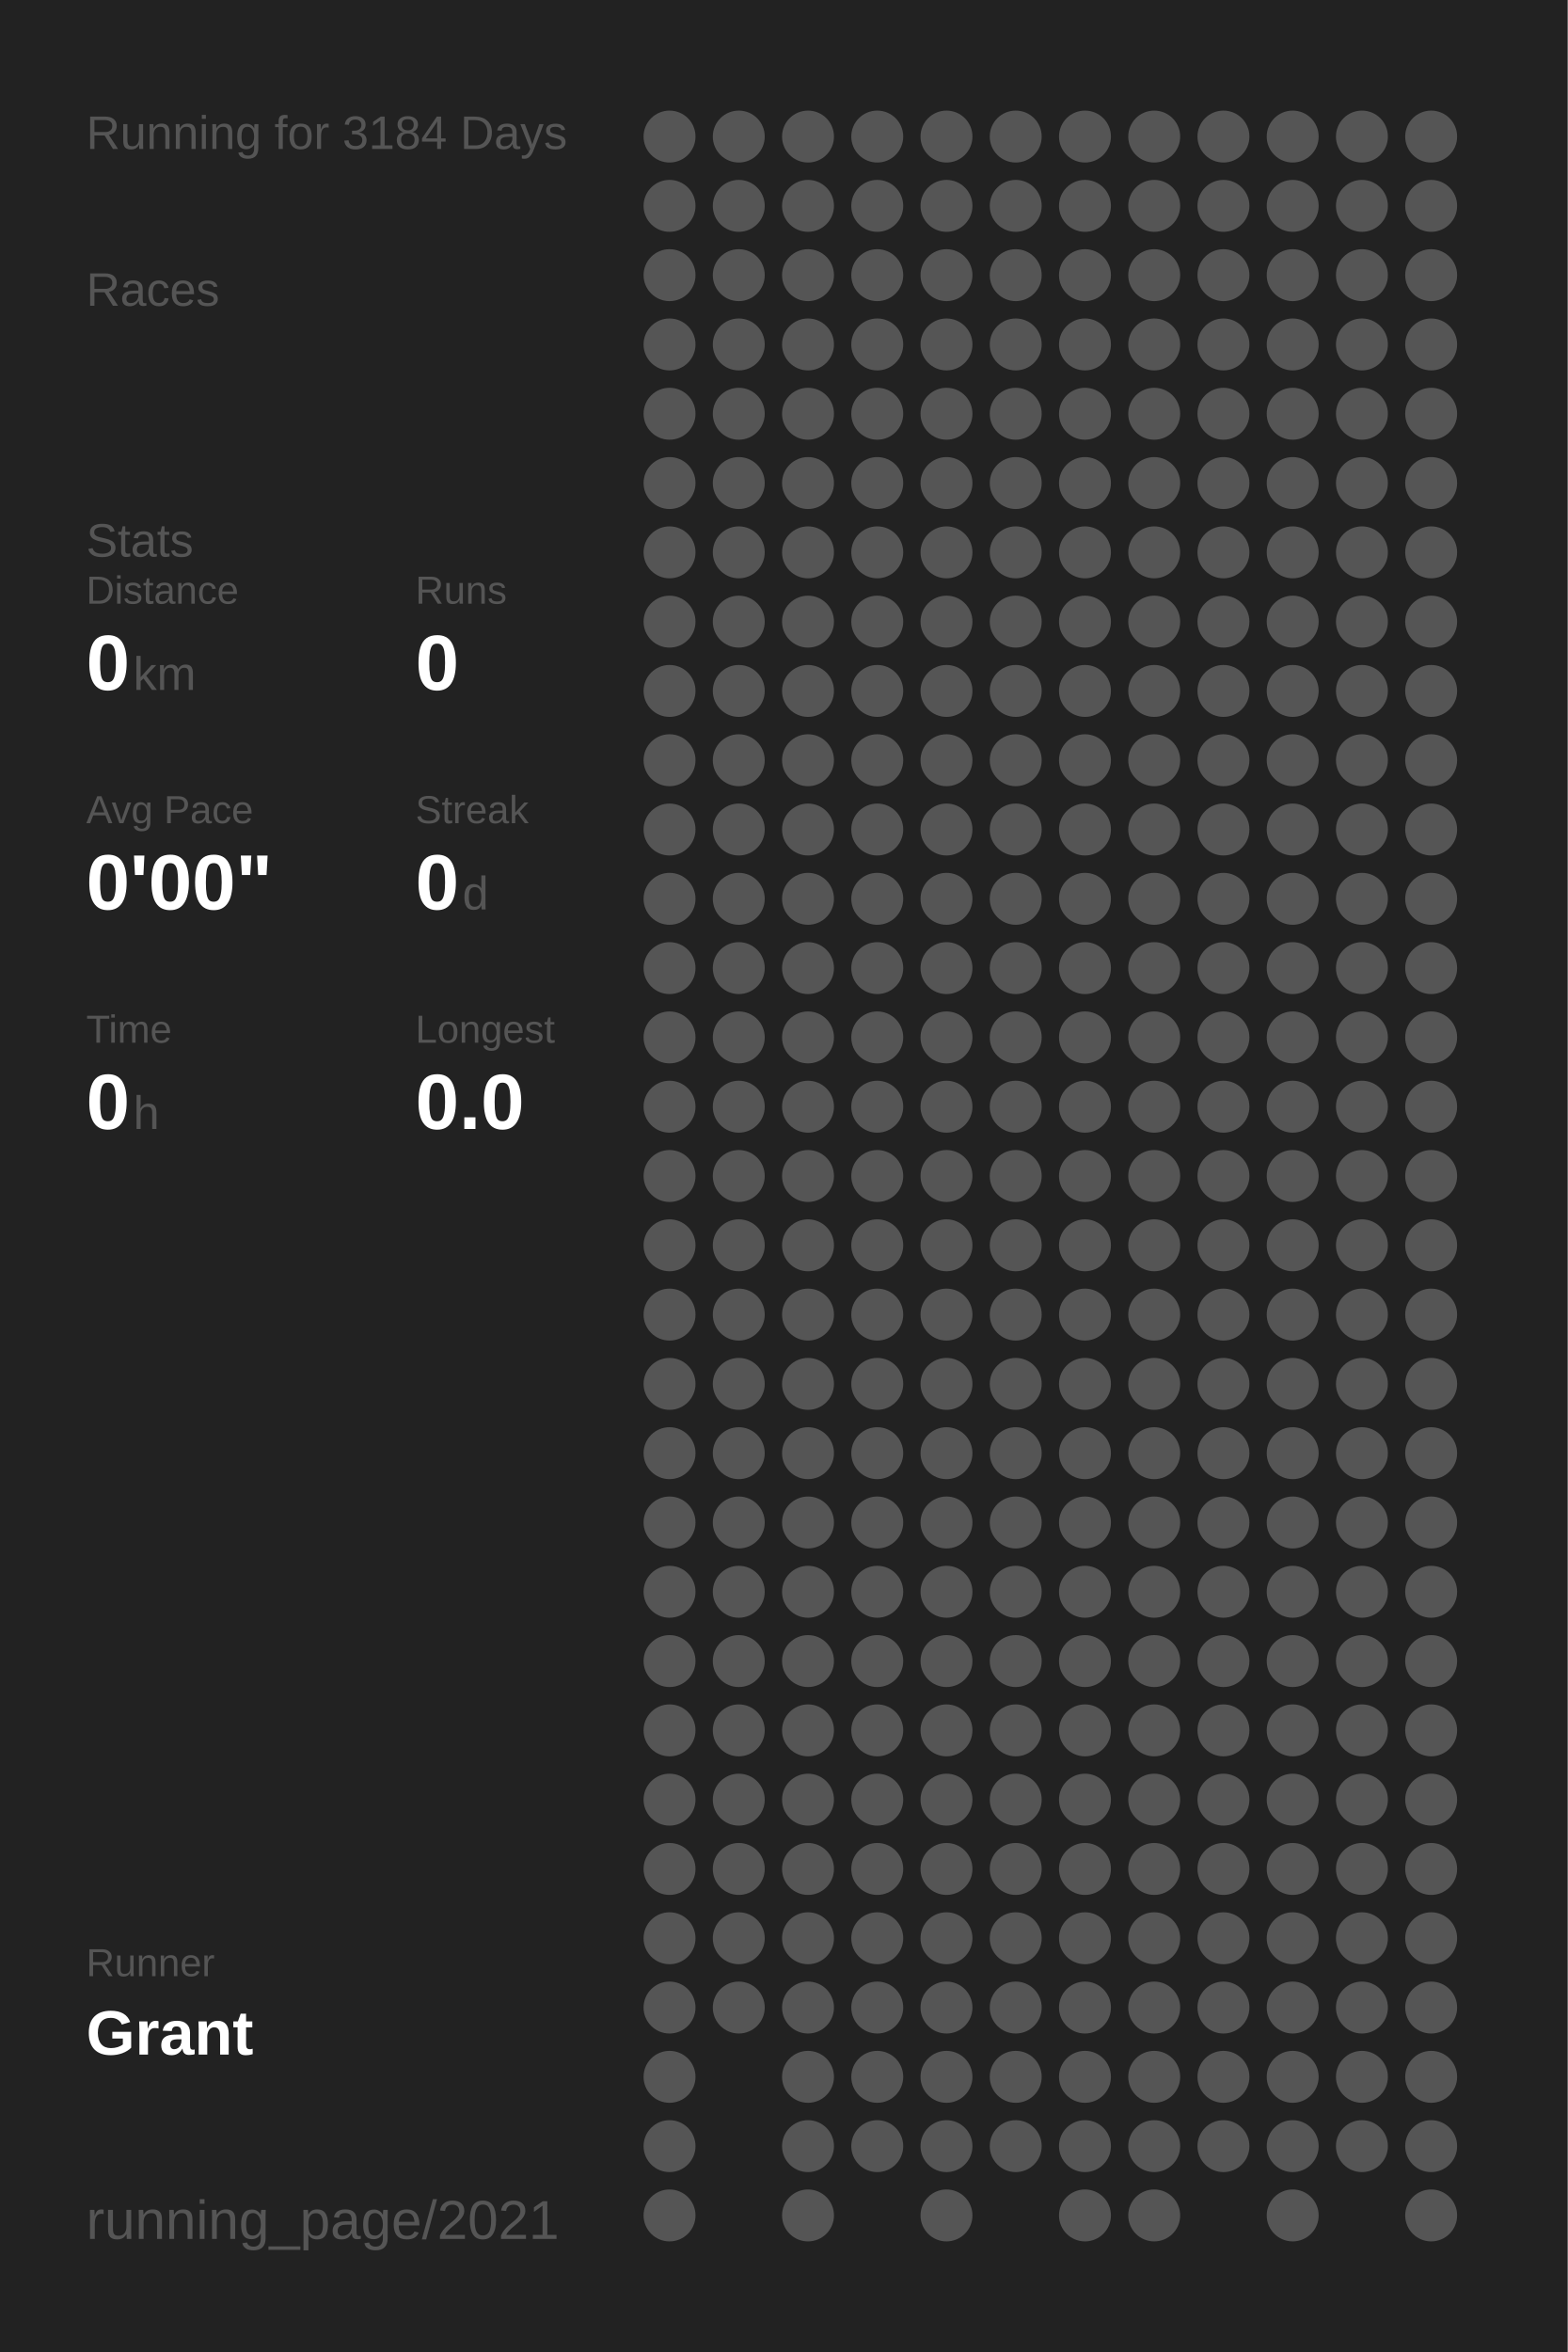
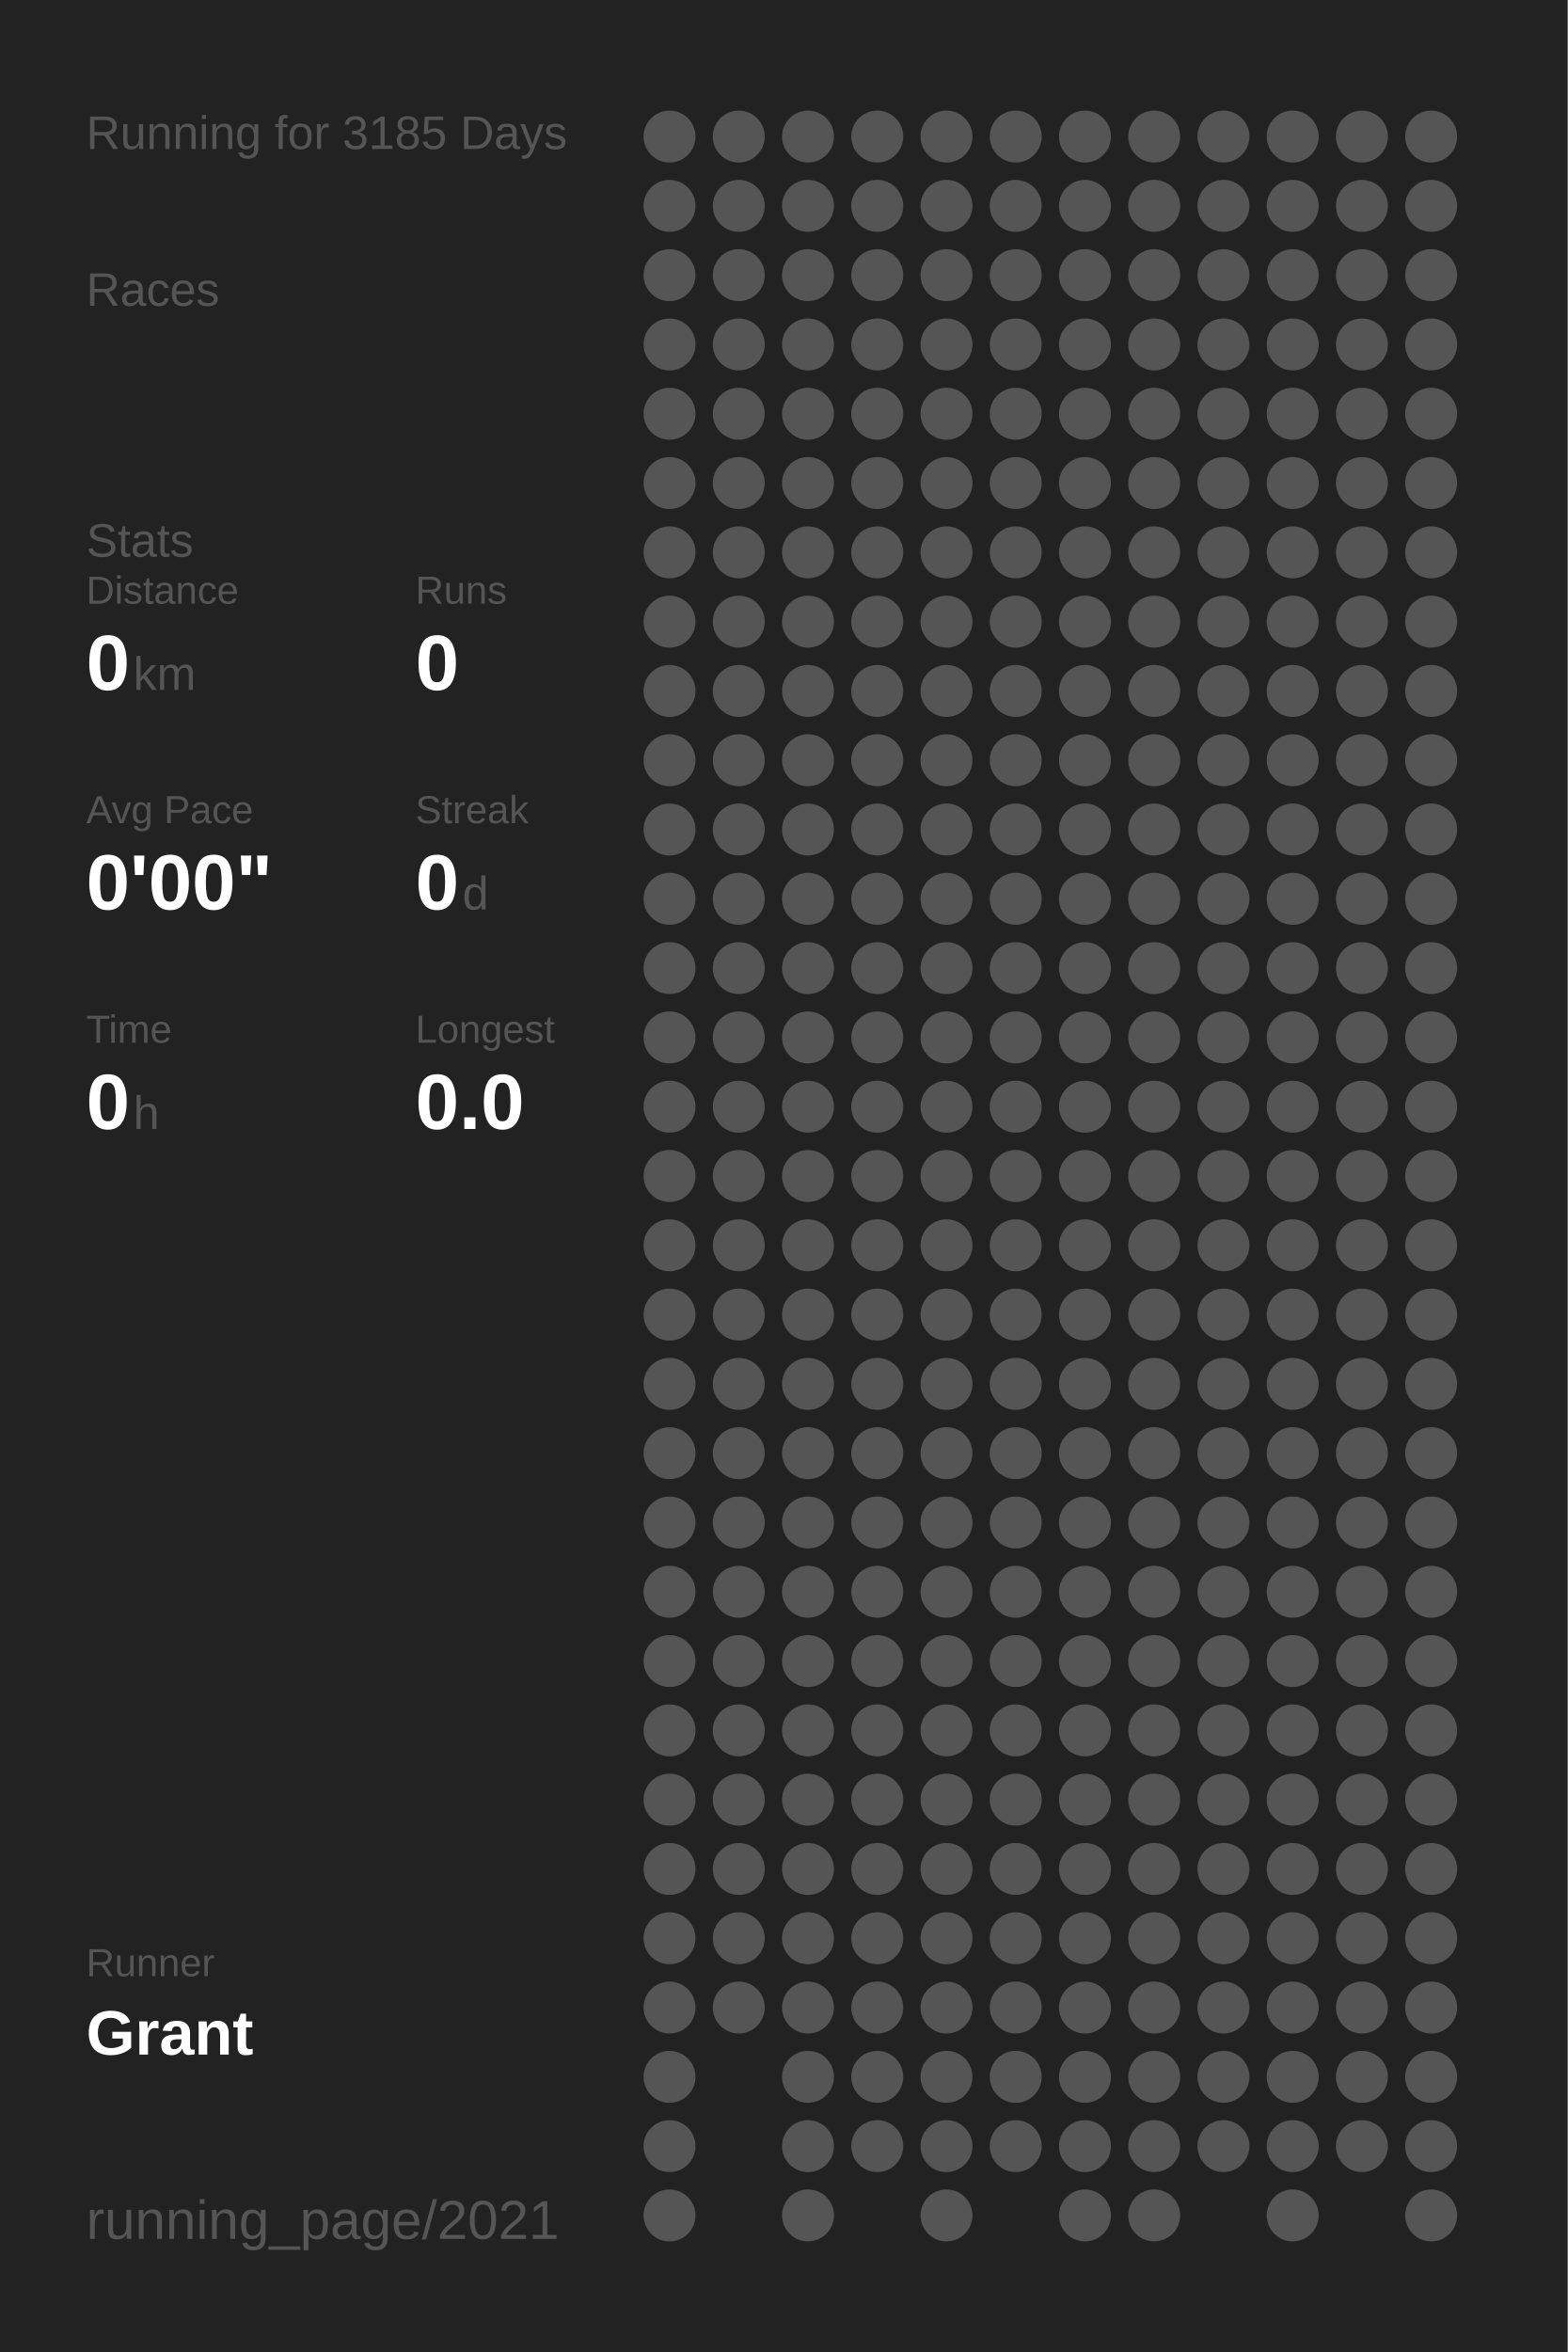
<svg xmlns="http://www.w3.org/2000/svg" baseProfile="full" height="300mm" version="1.1" viewBox="0,0,200,300" width="200mm">
  <defs />
  <rect fill="#222222" height="300" width="200" x="0" y="0" />
-   <text fill="#555555" style="font-size:6px; font-family:Arial;" x="11" y="19">Running for 3184 Days</text>
+   <text fill="#555555" style="font-size:6px; font-family:Arial;" x="11" y="19">Running for 3185 Days</text>
  <text fill="#555555" style="font-size:6px; font-family:Arial;" x="11" y="39">Races</text>
  <text fill="#555555" style="font-size:6px; font-family:Arial;" x="11" y="71">Stats</text>
  <text fill="#555555" style="font-size:5px; font-family:Arial;" x="11" y="77">Distance</text>
  <text fill="#FFFFFF" style="font-size:10px; font-family:Arial; font-weight:bold;" x="11" y="88">0</text>
  <text fill="#555555" style="font-size:6px; font-family:Arial;" x="17" y="88">km</text>
  <text fill="#555555" style="font-size:5px; font-family:Arial;" x="53" y="77">Runs</text>
  <text fill="#FFFFFF" style="font-size:10px; font-family:Arial; font-weight:bold;" x="53" y="88">0</text>
  <text fill="#555555" style="font-size:5px; font-family:Arial;" x="11" y="105">Avg Pace</text>
  <text fill="#FFFFFF" style="font-size:10px; font-family:Arial; font-weight:bold;" x="11" y="116">0'00"</text>
  <text fill="#555555" style="font-size:5px; font-family:Arial;" x="53" y="105">Streak</text>
  <text fill="#FFFFFF" style="font-size:10px; font-family:Arial; font-weight:bold;" x="53" y="116">0</text>
  <text fill="#555555" style="font-size:6px; font-family:Arial;" x="59" y="116">d</text>
  <text fill="#555555" style="font-size:5px; font-family:Arial;" x="11" y="133">Time</text>
  <text fill="#FFFFFF" style="font-size:10px; font-family:Arial; font-weight:bold;" x="11" y="144">0</text>
  <text fill="#555555" style="font-size:6px; font-family:Arial;" x="17" y="144">h</text>
  <text fill="#555555" style="font-size:5px; font-family:Arial;" x="53" y="133">Longest</text>
  <text fill="#FFFFFF" style="font-size:10px; font-family:Arial; font-weight:bold;" x="53" y="144">0.0</text>
  <text fill="#555555" style="font-size:5px; font-family:Arial;" x="11" y="252.065">Runner</text>
  <text fill="#FFFFFF" style="font-size:8px; font-family:Arial; font-weight:bold;" x="11" y="262.065">Grant</text>
  <text fill="#555555" style="font-size:7px; font-family:Arial;" x="11" y="285.581">running_page/2021</text>
  <circle cx="85.417" cy="17.419" fill="#555555" r="3.312" />
  <circle cx="85.417" cy="26.258" fill="#555555" r="3.312" />
  <circle cx="85.417" cy="35.097" fill="#555555" r="3.312" />
  <circle cx="85.417" cy="43.935" fill="#555555" r="3.312" />
  <circle cx="85.417" cy="52.774" fill="#555555" r="3.312" />
  <circle cx="85.417" cy="61.613" fill="#555555" r="3.312" />
  <circle cx="85.417" cy="70.452" fill="#555555" r="3.312" />
  <circle cx="85.417" cy="79.29" fill="#555555" r="3.312" />
  <circle cx="85.417" cy="88.129" fill="#555555" r="3.312" />
  <circle cx="85.417" cy="96.968" fill="#555555" r="3.312" />
  <circle cx="85.417" cy="105.806" fill="#555555" r="3.312" />
  <circle cx="85.417" cy="114.645" fill="#555555" r="3.312" />
  <circle cx="85.417" cy="123.484" fill="#555555" r="3.312" />
  <circle cx="85.417" cy="132.323" fill="#555555" r="3.312" />
  <circle cx="85.417" cy="141.161" fill="#555555" r="3.312" />
  <circle cx="85.417" cy="150" fill="#555555" r="3.312" />
  <circle cx="85.417" cy="158.839" fill="#555555" r="3.312" />
  <circle cx="85.417" cy="167.677" fill="#555555" r="3.312" />
  <circle cx="85.417" cy="176.516" fill="#555555" r="3.312" />
  <circle cx="85.417" cy="185.355" fill="#555555" r="3.312" />
  <circle cx="85.417" cy="194.194" fill="#555555" r="3.312" />
  <circle cx="85.417" cy="203.032" fill="#555555" r="3.312" />
  <circle cx="85.417" cy="211.871" fill="#555555" r="3.312" />
  <circle cx="85.417" cy="220.71" fill="#555555" r="3.312" />
  <circle cx="85.417" cy="229.548" fill="#555555" r="3.312" />
  <circle cx="85.417" cy="238.387" fill="#555555" r="3.312" />
  <circle cx="85.417" cy="247.226" fill="#555555" r="3.312" />
  <circle cx="85.417" cy="256.065" fill="#555555" r="3.312" />
  <circle cx="85.417" cy="264.903" fill="#555555" r="3.312" />
  <circle cx="85.417" cy="273.742" fill="#555555" r="3.312" />
  <circle cx="85.417" cy="282.581" fill="#555555" r="3.312" />
  <circle cx="94.25" cy="17.419" fill="#555555" r="3.312" />
  <circle cx="94.25" cy="26.258" fill="#555555" r="3.312" />
  <circle cx="94.25" cy="35.097" fill="#555555" r="3.312" />
  <circle cx="94.25" cy="43.935" fill="#555555" r="3.312" />
  <circle cx="94.25" cy="52.774" fill="#555555" r="3.312" />
  <circle cx="94.25" cy="61.613" fill="#555555" r="3.312" />
  <circle cx="94.25" cy="70.452" fill="#555555" r="3.312" />
  <circle cx="94.25" cy="79.29" fill="#555555" r="3.312" />
  <circle cx="94.25" cy="88.129" fill="#555555" r="3.312" />
  <circle cx="94.25" cy="96.968" fill="#555555" r="3.312" />
  <circle cx="94.25" cy="105.806" fill="#555555" r="3.312" />
  <circle cx="94.25" cy="114.645" fill="#555555" r="3.312" />
  <circle cx="94.25" cy="123.484" fill="#555555" r="3.312" />
  <circle cx="94.25" cy="132.323" fill="#555555" r="3.312" />
  <circle cx="94.25" cy="141.161" fill="#555555" r="3.312" />
  <circle cx="94.25" cy="150" fill="#555555" r="3.312" />
  <circle cx="94.25" cy="158.839" fill="#555555" r="3.312" />
  <circle cx="94.25" cy="167.677" fill="#555555" r="3.312" />
  <circle cx="94.25" cy="176.516" fill="#555555" r="3.312" />
  <circle cx="94.25" cy="185.355" fill="#555555" r="3.312" />
  <circle cx="94.25" cy="194.194" fill="#555555" r="3.312" />
  <circle cx="94.25" cy="203.032" fill="#555555" r="3.312" />
  <circle cx="94.25" cy="211.871" fill="#555555" r="3.312" />
  <circle cx="94.25" cy="220.71" fill="#555555" r="3.312" />
  <circle cx="94.25" cy="229.548" fill="#555555" r="3.312" />
  <circle cx="94.25" cy="238.387" fill="#555555" r="3.312" />
  <circle cx="94.25" cy="247.226" fill="#555555" r="3.312" />
  <circle cx="94.25" cy="256.065" fill="#555555" r="3.312" />
  <circle cx="103.083" cy="17.419" fill="#555555" r="3.312" />
  <circle cx="103.083" cy="26.258" fill="#555555" r="3.312" />
  <circle cx="103.083" cy="35.097" fill="#555555" r="3.312" />
  <circle cx="103.083" cy="43.935" fill="#555555" r="3.312" />
  <circle cx="103.083" cy="52.774" fill="#555555" r="3.312" />
  <circle cx="103.083" cy="61.613" fill="#555555" r="3.312" />
  <circle cx="103.083" cy="70.452" fill="#555555" r="3.312" />
  <circle cx="103.083" cy="79.29" fill="#555555" r="3.312" />
  <circle cx="103.083" cy="88.129" fill="#555555" r="3.312" />
  <circle cx="103.083" cy="96.968" fill="#555555" r="3.312" />
  <circle cx="103.083" cy="105.806" fill="#555555" r="3.312" />
  <circle cx="103.083" cy="114.645" fill="#555555" r="3.312" />
  <circle cx="103.083" cy="123.484" fill="#555555" r="3.312" />
  <circle cx="103.083" cy="132.323" fill="#555555" r="3.312" />
  <circle cx="103.083" cy="141.161" fill="#555555" r="3.312" />
  <circle cx="103.083" cy="150" fill="#555555" r="3.312" />
  <circle cx="103.083" cy="158.839" fill="#555555" r="3.312" />
  <circle cx="103.083" cy="167.677" fill="#555555" r="3.312" />
  <circle cx="103.083" cy="176.516" fill="#555555" r="3.312" />
  <circle cx="103.083" cy="185.355" fill="#555555" r="3.312" />
  <circle cx="103.083" cy="194.194" fill="#555555" r="3.312" />
  <circle cx="103.083" cy="203.032" fill="#555555" r="3.312" />
  <circle cx="103.083" cy="211.871" fill="#555555" r="3.312" />
  <circle cx="103.083" cy="220.71" fill="#555555" r="3.312" />
  <circle cx="103.083" cy="229.548" fill="#555555" r="3.312" />
  <circle cx="103.083" cy="238.387" fill="#555555" r="3.312" />
  <circle cx="103.083" cy="247.226" fill="#555555" r="3.312" />
  <circle cx="103.083" cy="256.065" fill="#555555" r="3.312" />
  <circle cx="103.083" cy="264.903" fill="#555555" r="3.312" />
  <circle cx="103.083" cy="273.742" fill="#555555" r="3.312" />
  <circle cx="103.083" cy="282.581" fill="#555555" r="3.312" />
  <circle cx="111.917" cy="17.419" fill="#555555" r="3.312" />
  <circle cx="111.917" cy="26.258" fill="#555555" r="3.312" />
  <circle cx="111.917" cy="35.097" fill="#555555" r="3.312" />
  <circle cx="111.917" cy="43.935" fill="#555555" r="3.312" />
  <circle cx="111.917" cy="52.774" fill="#555555" r="3.312" />
  <circle cx="111.917" cy="61.613" fill="#555555" r="3.312" />
  <circle cx="111.917" cy="70.452" fill="#555555" r="3.312" />
  <circle cx="111.917" cy="79.29" fill="#555555" r="3.312" />
  <circle cx="111.917" cy="88.129" fill="#555555" r="3.312" />
  <circle cx="111.917" cy="96.968" fill="#555555" r="3.312" />
  <circle cx="111.917" cy="105.806" fill="#555555" r="3.312" />
  <circle cx="111.917" cy="114.645" fill="#555555" r="3.312" />
  <circle cx="111.917" cy="123.484" fill="#555555" r="3.312" />
  <circle cx="111.917" cy="132.323" fill="#555555" r="3.312" />
  <circle cx="111.917" cy="141.161" fill="#555555" r="3.312" />
  <circle cx="111.917" cy="150" fill="#555555" r="3.312" />
  <circle cx="111.917" cy="158.839" fill="#555555" r="3.312" />
  <circle cx="111.917" cy="167.677" fill="#555555" r="3.312" />
  <circle cx="111.917" cy="176.516" fill="#555555" r="3.312" />
  <circle cx="111.917" cy="185.355" fill="#555555" r="3.312" />
  <circle cx="111.917" cy="194.194" fill="#555555" r="3.312" />
  <circle cx="111.917" cy="203.032" fill="#555555" r="3.312" />
  <circle cx="111.917" cy="211.871" fill="#555555" r="3.312" />
  <circle cx="111.917" cy="220.71" fill="#555555" r="3.312" />
  <circle cx="111.917" cy="229.548" fill="#555555" r="3.312" />
  <circle cx="111.917" cy="238.387" fill="#555555" r="3.312" />
  <circle cx="111.917" cy="247.226" fill="#555555" r="3.312" />
  <circle cx="111.917" cy="256.065" fill="#555555" r="3.312" />
  <circle cx="111.917" cy="264.903" fill="#555555" r="3.312" />
  <circle cx="111.917" cy="273.742" fill="#555555" r="3.312" />
  <circle cx="120.75" cy="17.419" fill="#555555" r="3.312" />
  <circle cx="120.75" cy="26.258" fill="#555555" r="3.312" />
  <circle cx="120.75" cy="35.097" fill="#555555" r="3.312" />
  <circle cx="120.75" cy="43.935" fill="#555555" r="3.312" />
  <circle cx="120.75" cy="52.774" fill="#555555" r="3.312" />
  <circle cx="120.75" cy="61.613" fill="#555555" r="3.312" />
  <circle cx="120.75" cy="70.452" fill="#555555" r="3.312" />
  <circle cx="120.75" cy="79.29" fill="#555555" r="3.312" />
  <circle cx="120.75" cy="88.129" fill="#555555" r="3.312" />
  <circle cx="120.75" cy="96.968" fill="#555555" r="3.312" />
  <circle cx="120.75" cy="105.806" fill="#555555" r="3.312" />
  <circle cx="120.75" cy="114.645" fill="#555555" r="3.312" />
  <circle cx="120.75" cy="123.484" fill="#555555" r="3.312" />
  <circle cx="120.75" cy="132.323" fill="#555555" r="3.312" />
  <circle cx="120.75" cy="141.161" fill="#555555" r="3.312" />
  <circle cx="120.75" cy="150" fill="#555555" r="3.312" />
  <circle cx="120.75" cy="158.839" fill="#555555" r="3.312" />
  <circle cx="120.75" cy="167.677" fill="#555555" r="3.312" />
  <circle cx="120.75" cy="176.516" fill="#555555" r="3.312" />
  <circle cx="120.75" cy="185.355" fill="#555555" r="3.312" />
  <circle cx="120.75" cy="194.194" fill="#555555" r="3.312" />
  <circle cx="120.75" cy="203.032" fill="#555555" r="3.312" />
  <circle cx="120.75" cy="211.871" fill="#555555" r="3.312" />
  <circle cx="120.75" cy="220.71" fill="#555555" r="3.312" />
  <circle cx="120.75" cy="229.548" fill="#555555" r="3.312" />
  <circle cx="120.75" cy="238.387" fill="#555555" r="3.312" />
  <circle cx="120.75" cy="247.226" fill="#555555" r="3.312" />
  <circle cx="120.75" cy="256.065" fill="#555555" r="3.312" />
  <circle cx="120.75" cy="264.903" fill="#555555" r="3.312" />
  <circle cx="120.75" cy="273.742" fill="#555555" r="3.312" />
  <circle cx="120.75" cy="282.581" fill="#555555" r="3.312" />
  <circle cx="129.583" cy="17.419" fill="#555555" r="3.312" />
  <circle cx="129.583" cy="26.258" fill="#555555" r="3.312" />
  <circle cx="129.583" cy="35.097" fill="#555555" r="3.312" />
  <circle cx="129.583" cy="43.935" fill="#555555" r="3.312" />
  <circle cx="129.583" cy="52.774" fill="#555555" r="3.312" />
  <circle cx="129.583" cy="61.613" fill="#555555" r="3.312" />
  <circle cx="129.583" cy="70.452" fill="#555555" r="3.312" />
  <circle cx="129.583" cy="79.29" fill="#555555" r="3.312" />
  <circle cx="129.583" cy="88.129" fill="#555555" r="3.312" />
  <circle cx="129.583" cy="96.968" fill="#555555" r="3.312" />
  <circle cx="129.583" cy="105.806" fill="#555555" r="3.312" />
  <circle cx="129.583" cy="114.645" fill="#555555" r="3.312" />
  <circle cx="129.583" cy="123.484" fill="#555555" r="3.312" />
  <circle cx="129.583" cy="132.323" fill="#555555" r="3.312" />
  <circle cx="129.583" cy="141.161" fill="#555555" r="3.312" />
  <circle cx="129.583" cy="150" fill="#555555" r="3.312" />
  <circle cx="129.583" cy="158.839" fill="#555555" r="3.312" />
  <circle cx="129.583" cy="167.677" fill="#555555" r="3.312" />
  <circle cx="129.583" cy="176.516" fill="#555555" r="3.312" />
  <circle cx="129.583" cy="185.355" fill="#555555" r="3.312" />
  <circle cx="129.583" cy="194.194" fill="#555555" r="3.312" />
  <circle cx="129.583" cy="203.032" fill="#555555" r="3.312" />
  <circle cx="129.583" cy="211.871" fill="#555555" r="3.312" />
  <circle cx="129.583" cy="220.71" fill="#555555" r="3.312" />
  <circle cx="129.583" cy="229.548" fill="#555555" r="3.312" />
  <circle cx="129.583" cy="238.387" fill="#555555" r="3.312" />
  <circle cx="129.583" cy="247.226" fill="#555555" r="3.312" />
  <circle cx="129.583" cy="256.065" fill="#555555" r="3.312" />
  <circle cx="129.583" cy="264.903" fill="#555555" r="3.312" />
  <circle cx="129.583" cy="273.742" fill="#555555" r="3.312" />
  <circle cx="138.417" cy="17.419" fill="#555555" r="3.312" />
  <circle cx="138.417" cy="26.258" fill="#555555" r="3.312" />
  <circle cx="138.417" cy="35.097" fill="#555555" r="3.312" />
  <circle cx="138.417" cy="43.935" fill="#555555" r="3.312" />
  <circle cx="138.417" cy="52.774" fill="#555555" r="3.312" />
  <circle cx="138.417" cy="61.613" fill="#555555" r="3.312" />
  <circle cx="138.417" cy="70.452" fill="#555555" r="3.312" />
  <circle cx="138.417" cy="79.29" fill="#555555" r="3.312" />
  <circle cx="138.417" cy="88.129" fill="#555555" r="3.312" />
  <circle cx="138.417" cy="96.968" fill="#555555" r="3.312" />
  <circle cx="138.417" cy="105.806" fill="#555555" r="3.312" />
  <circle cx="138.417" cy="114.645" fill="#555555" r="3.312" />
  <circle cx="138.417" cy="123.484" fill="#555555" r="3.312" />
  <circle cx="138.417" cy="132.323" fill="#555555" r="3.312" />
  <circle cx="138.417" cy="141.161" fill="#555555" r="3.312" />
  <circle cx="138.417" cy="150" fill="#555555" r="3.312" />
  <circle cx="138.417" cy="158.839" fill="#555555" r="3.312" />
  <circle cx="138.417" cy="167.677" fill="#555555" r="3.312" />
  <circle cx="138.417" cy="176.516" fill="#555555" r="3.312" />
  <circle cx="138.417" cy="185.355" fill="#555555" r="3.312" />
  <circle cx="138.417" cy="194.194" fill="#555555" r="3.312" />
  <circle cx="138.417" cy="203.032" fill="#555555" r="3.312" />
  <circle cx="138.417" cy="211.871" fill="#555555" r="3.312" />
  <circle cx="138.417" cy="220.71" fill="#555555" r="3.312" />
  <circle cx="138.417" cy="229.548" fill="#555555" r="3.312" />
  <circle cx="138.417" cy="238.387" fill="#555555" r="3.312" />
  <circle cx="138.417" cy="247.226" fill="#555555" r="3.312" />
  <circle cx="138.417" cy="256.065" fill="#555555" r="3.312" />
  <circle cx="138.417" cy="264.903" fill="#555555" r="3.312" />
  <circle cx="138.417" cy="273.742" fill="#555555" r="3.312" />
  <circle cx="138.417" cy="282.581" fill="#555555" r="3.312" />
  <circle cx="147.25" cy="17.419" fill="#555555" r="3.312" />
  <circle cx="147.25" cy="26.258" fill="#555555" r="3.312" />
  <circle cx="147.25" cy="35.097" fill="#555555" r="3.312" />
  <circle cx="147.25" cy="43.935" fill="#555555" r="3.312" />
  <circle cx="147.25" cy="52.774" fill="#555555" r="3.312" />
  <circle cx="147.25" cy="61.613" fill="#555555" r="3.312" />
  <circle cx="147.25" cy="70.452" fill="#555555" r="3.312" />
  <circle cx="147.25" cy="79.29" fill="#555555" r="3.312" />
  <circle cx="147.25" cy="88.129" fill="#555555" r="3.312" />
  <circle cx="147.25" cy="96.968" fill="#555555" r="3.312" />
  <circle cx="147.25" cy="105.806" fill="#555555" r="3.312" />
  <circle cx="147.25" cy="114.645" fill="#555555" r="3.312" />
  <circle cx="147.25" cy="123.484" fill="#555555" r="3.312" />
  <circle cx="147.25" cy="132.323" fill="#555555" r="3.312" />
  <circle cx="147.25" cy="141.161" fill="#555555" r="3.312" />
  <circle cx="147.25" cy="150" fill="#555555" r="3.312" />
  <circle cx="147.25" cy="158.839" fill="#555555" r="3.312" />
  <circle cx="147.25" cy="167.677" fill="#555555" r="3.312" />
  <circle cx="147.25" cy="176.516" fill="#555555" r="3.312" />
  <circle cx="147.25" cy="185.355" fill="#555555" r="3.312" />
  <circle cx="147.25" cy="194.194" fill="#555555" r="3.312" />
  <circle cx="147.25" cy="203.032" fill="#555555" r="3.312" />
  <circle cx="147.25" cy="211.871" fill="#555555" r="3.312" />
  <circle cx="147.25" cy="220.71" fill="#555555" r="3.312" />
  <circle cx="147.25" cy="229.548" fill="#555555" r="3.312" />
  <circle cx="147.25" cy="238.387" fill="#555555" r="3.312" />
  <circle cx="147.25" cy="247.226" fill="#555555" r="3.312" />
  <circle cx="147.25" cy="256.065" fill="#555555" r="3.312" />
  <circle cx="147.25" cy="264.903" fill="#555555" r="3.312" />
  <circle cx="147.25" cy="273.742" fill="#555555" r="3.312" />
  <circle cx="147.25" cy="282.581" fill="#555555" r="3.312" />
  <circle cx="156.083" cy="17.419" fill="#555555" r="3.312" />
  <circle cx="156.083" cy="26.258" fill="#555555" r="3.312" />
  <circle cx="156.083" cy="35.097" fill="#555555" r="3.312" />
  <circle cx="156.083" cy="43.935" fill="#555555" r="3.312" />
  <circle cx="156.083" cy="52.774" fill="#555555" r="3.312" />
  <circle cx="156.083" cy="61.613" fill="#555555" r="3.312" />
  <circle cx="156.083" cy="70.452" fill="#555555" r="3.312" />
  <circle cx="156.083" cy="79.29" fill="#555555" r="3.312" />
  <circle cx="156.083" cy="88.129" fill="#555555" r="3.312" />
  <circle cx="156.083" cy="96.968" fill="#555555" r="3.312" />
  <circle cx="156.083" cy="105.806" fill="#555555" r="3.312" />
  <circle cx="156.083" cy="114.645" fill="#555555" r="3.312" />
  <circle cx="156.083" cy="123.484" fill="#555555" r="3.312" />
  <circle cx="156.083" cy="132.323" fill="#555555" r="3.312" />
  <circle cx="156.083" cy="141.161" fill="#555555" r="3.312" />
  <circle cx="156.083" cy="150" fill="#555555" r="3.312" />
  <circle cx="156.083" cy="158.839" fill="#555555" r="3.312" />
  <circle cx="156.083" cy="167.677" fill="#555555" r="3.312" />
  <circle cx="156.083" cy="176.516" fill="#555555" r="3.312" />
  <circle cx="156.083" cy="185.355" fill="#555555" r="3.312" />
  <circle cx="156.083" cy="194.194" fill="#555555" r="3.312" />
  <circle cx="156.083" cy="203.032" fill="#555555" r="3.312" />
  <circle cx="156.083" cy="211.871" fill="#555555" r="3.312" />
  <circle cx="156.083" cy="220.71" fill="#555555" r="3.312" />
  <circle cx="156.083" cy="229.548" fill="#555555" r="3.312" />
  <circle cx="156.083" cy="238.387" fill="#555555" r="3.312" />
  <circle cx="156.083" cy="247.226" fill="#555555" r="3.312" />
  <circle cx="156.083" cy="256.065" fill="#555555" r="3.312" />
  <circle cx="156.083" cy="264.903" fill="#555555" r="3.312" />
  <circle cx="156.083" cy="273.742" fill="#555555" r="3.312" />
  <circle cx="164.917" cy="17.419" fill="#555555" r="3.312" />
  <circle cx="164.917" cy="26.258" fill="#555555" r="3.312" />
  <circle cx="164.917" cy="35.097" fill="#555555" r="3.312" />
  <circle cx="164.917" cy="43.935" fill="#555555" r="3.312" />
  <circle cx="164.917" cy="52.774" fill="#555555" r="3.312" />
  <circle cx="164.917" cy="61.613" fill="#555555" r="3.312" />
  <circle cx="164.917" cy="70.452" fill="#555555" r="3.312" />
  <circle cx="164.917" cy="79.29" fill="#555555" r="3.312" />
  <circle cx="164.917" cy="88.129" fill="#555555" r="3.312" />
  <circle cx="164.917" cy="96.968" fill="#555555" r="3.312" />
  <circle cx="164.917" cy="105.806" fill="#555555" r="3.312" />
  <circle cx="164.917" cy="114.645" fill="#555555" r="3.312" />
  <circle cx="164.917" cy="123.484" fill="#555555" r="3.312" />
  <circle cx="164.917" cy="132.323" fill="#555555" r="3.312" />
  <circle cx="164.917" cy="141.161" fill="#555555" r="3.312" />
  <circle cx="164.917" cy="150" fill="#555555" r="3.312" />
  <circle cx="164.917" cy="158.839" fill="#555555" r="3.312" />
  <circle cx="164.917" cy="167.677" fill="#555555" r="3.312" />
  <circle cx="164.917" cy="176.516" fill="#555555" r="3.312" />
  <circle cx="164.917" cy="185.355" fill="#555555" r="3.312" />
  <circle cx="164.917" cy="194.194" fill="#555555" r="3.312" />
  <circle cx="164.917" cy="203.032" fill="#555555" r="3.312" />
  <circle cx="164.917" cy="211.871" fill="#555555" r="3.312" />
  <circle cx="164.917" cy="220.71" fill="#555555" r="3.312" />
  <circle cx="164.917" cy="229.548" fill="#555555" r="3.312" />
  <circle cx="164.917" cy="238.387" fill="#555555" r="3.312" />
  <circle cx="164.917" cy="247.226" fill="#555555" r="3.312" />
  <circle cx="164.917" cy="256.065" fill="#555555" r="3.312" />
  <circle cx="164.917" cy="264.903" fill="#555555" r="3.312" />
  <circle cx="164.917" cy="273.742" fill="#555555" r="3.312" />
  <circle cx="164.917" cy="282.581" fill="#555555" r="3.312" />
  <circle cx="173.75" cy="17.419" fill="#555555" r="3.312" />
  <circle cx="173.75" cy="26.258" fill="#555555" r="3.312" />
  <circle cx="173.75" cy="35.097" fill="#555555" r="3.312" />
  <circle cx="173.75" cy="43.935" fill="#555555" r="3.312" />
  <circle cx="173.75" cy="52.774" fill="#555555" r="3.312" />
  <circle cx="173.75" cy="61.613" fill="#555555" r="3.312" />
  <circle cx="173.75" cy="70.452" fill="#555555" r="3.312" />
  <circle cx="173.75" cy="79.29" fill="#555555" r="3.312" />
  <circle cx="173.75" cy="88.129" fill="#555555" r="3.312" />
  <circle cx="173.75" cy="96.968" fill="#555555" r="3.312" />
  <circle cx="173.75" cy="105.806" fill="#555555" r="3.312" />
  <circle cx="173.75" cy="114.645" fill="#555555" r="3.312" />
  <circle cx="173.75" cy="123.484" fill="#555555" r="3.312" />
  <circle cx="173.75" cy="132.323" fill="#555555" r="3.312" />
  <circle cx="173.75" cy="141.161" fill="#555555" r="3.312" />
  <circle cx="173.75" cy="150" fill="#555555" r="3.312" />
  <circle cx="173.75" cy="158.839" fill="#555555" r="3.312" />
  <circle cx="173.75" cy="167.677" fill="#555555" r="3.312" />
  <circle cx="173.75" cy="176.516" fill="#555555" r="3.312" />
  <circle cx="173.75" cy="185.355" fill="#555555" r="3.312" />
  <circle cx="173.75" cy="194.194" fill="#555555" r="3.312" />
  <circle cx="173.75" cy="203.032" fill="#555555" r="3.312" />
  <circle cx="173.75" cy="211.871" fill="#555555" r="3.312" />
  <circle cx="173.75" cy="220.71" fill="#555555" r="3.312" />
  <circle cx="173.75" cy="229.548" fill="#555555" r="3.312" />
  <circle cx="173.75" cy="238.387" fill="#555555" r="3.312" />
  <circle cx="173.75" cy="247.226" fill="#555555" r="3.312" />
  <circle cx="173.75" cy="256.065" fill="#555555" r="3.312" />
  <circle cx="173.75" cy="264.903" fill="#555555" r="3.312" />
  <circle cx="173.75" cy="273.742" fill="#555555" r="3.312" />
  <circle cx="182.583" cy="17.419" fill="#555555" r="3.312" />
  <circle cx="182.583" cy="26.258" fill="#555555" r="3.312" />
  <circle cx="182.583" cy="35.097" fill="#555555" r="3.312" />
  <circle cx="182.583" cy="43.935" fill="#555555" r="3.312" />
  <circle cx="182.583" cy="52.774" fill="#555555" r="3.312" />
  <circle cx="182.583" cy="61.613" fill="#555555" r="3.312" />
  <circle cx="182.583" cy="70.452" fill="#555555" r="3.312" />
  <circle cx="182.583" cy="79.29" fill="#555555" r="3.312" />
  <circle cx="182.583" cy="88.129" fill="#555555" r="3.312" />
  <circle cx="182.583" cy="96.968" fill="#555555" r="3.312" />
  <circle cx="182.583" cy="105.806" fill="#555555" r="3.312" />
  <circle cx="182.583" cy="114.645" fill="#555555" r="3.312" />
  <circle cx="182.583" cy="123.484" fill="#555555" r="3.312" />
  <circle cx="182.583" cy="132.323" fill="#555555" r="3.312" />
  <circle cx="182.583" cy="141.161" fill="#555555" r="3.312" />
  <circle cx="182.583" cy="150" fill="#555555" r="3.312" />
  <circle cx="182.583" cy="158.839" fill="#555555" r="3.312" />
  <circle cx="182.583" cy="167.677" fill="#555555" r="3.312" />
  <circle cx="182.583" cy="176.516" fill="#555555" r="3.312" />
  <circle cx="182.583" cy="185.355" fill="#555555" r="3.312" />
  <circle cx="182.583" cy="194.194" fill="#555555" r="3.312" />
  <circle cx="182.583" cy="203.032" fill="#555555" r="3.312" />
  <circle cx="182.583" cy="211.871" fill="#555555" r="3.312" />
  <circle cx="182.583" cy="220.71" fill="#555555" r="3.312" />
  <circle cx="182.583" cy="229.548" fill="#555555" r="3.312" />
  <circle cx="182.583" cy="238.387" fill="#555555" r="3.312" />
  <circle cx="182.583" cy="247.226" fill="#555555" r="3.312" />
  <circle cx="182.583" cy="256.065" fill="#555555" r="3.312" />
  <circle cx="182.583" cy="264.903" fill="#555555" r="3.312" />
  <circle cx="182.583" cy="273.742" fill="#555555" r="3.312" />
  <circle cx="182.583" cy="282.581" fill="#555555" r="3.312" />
</svg>
